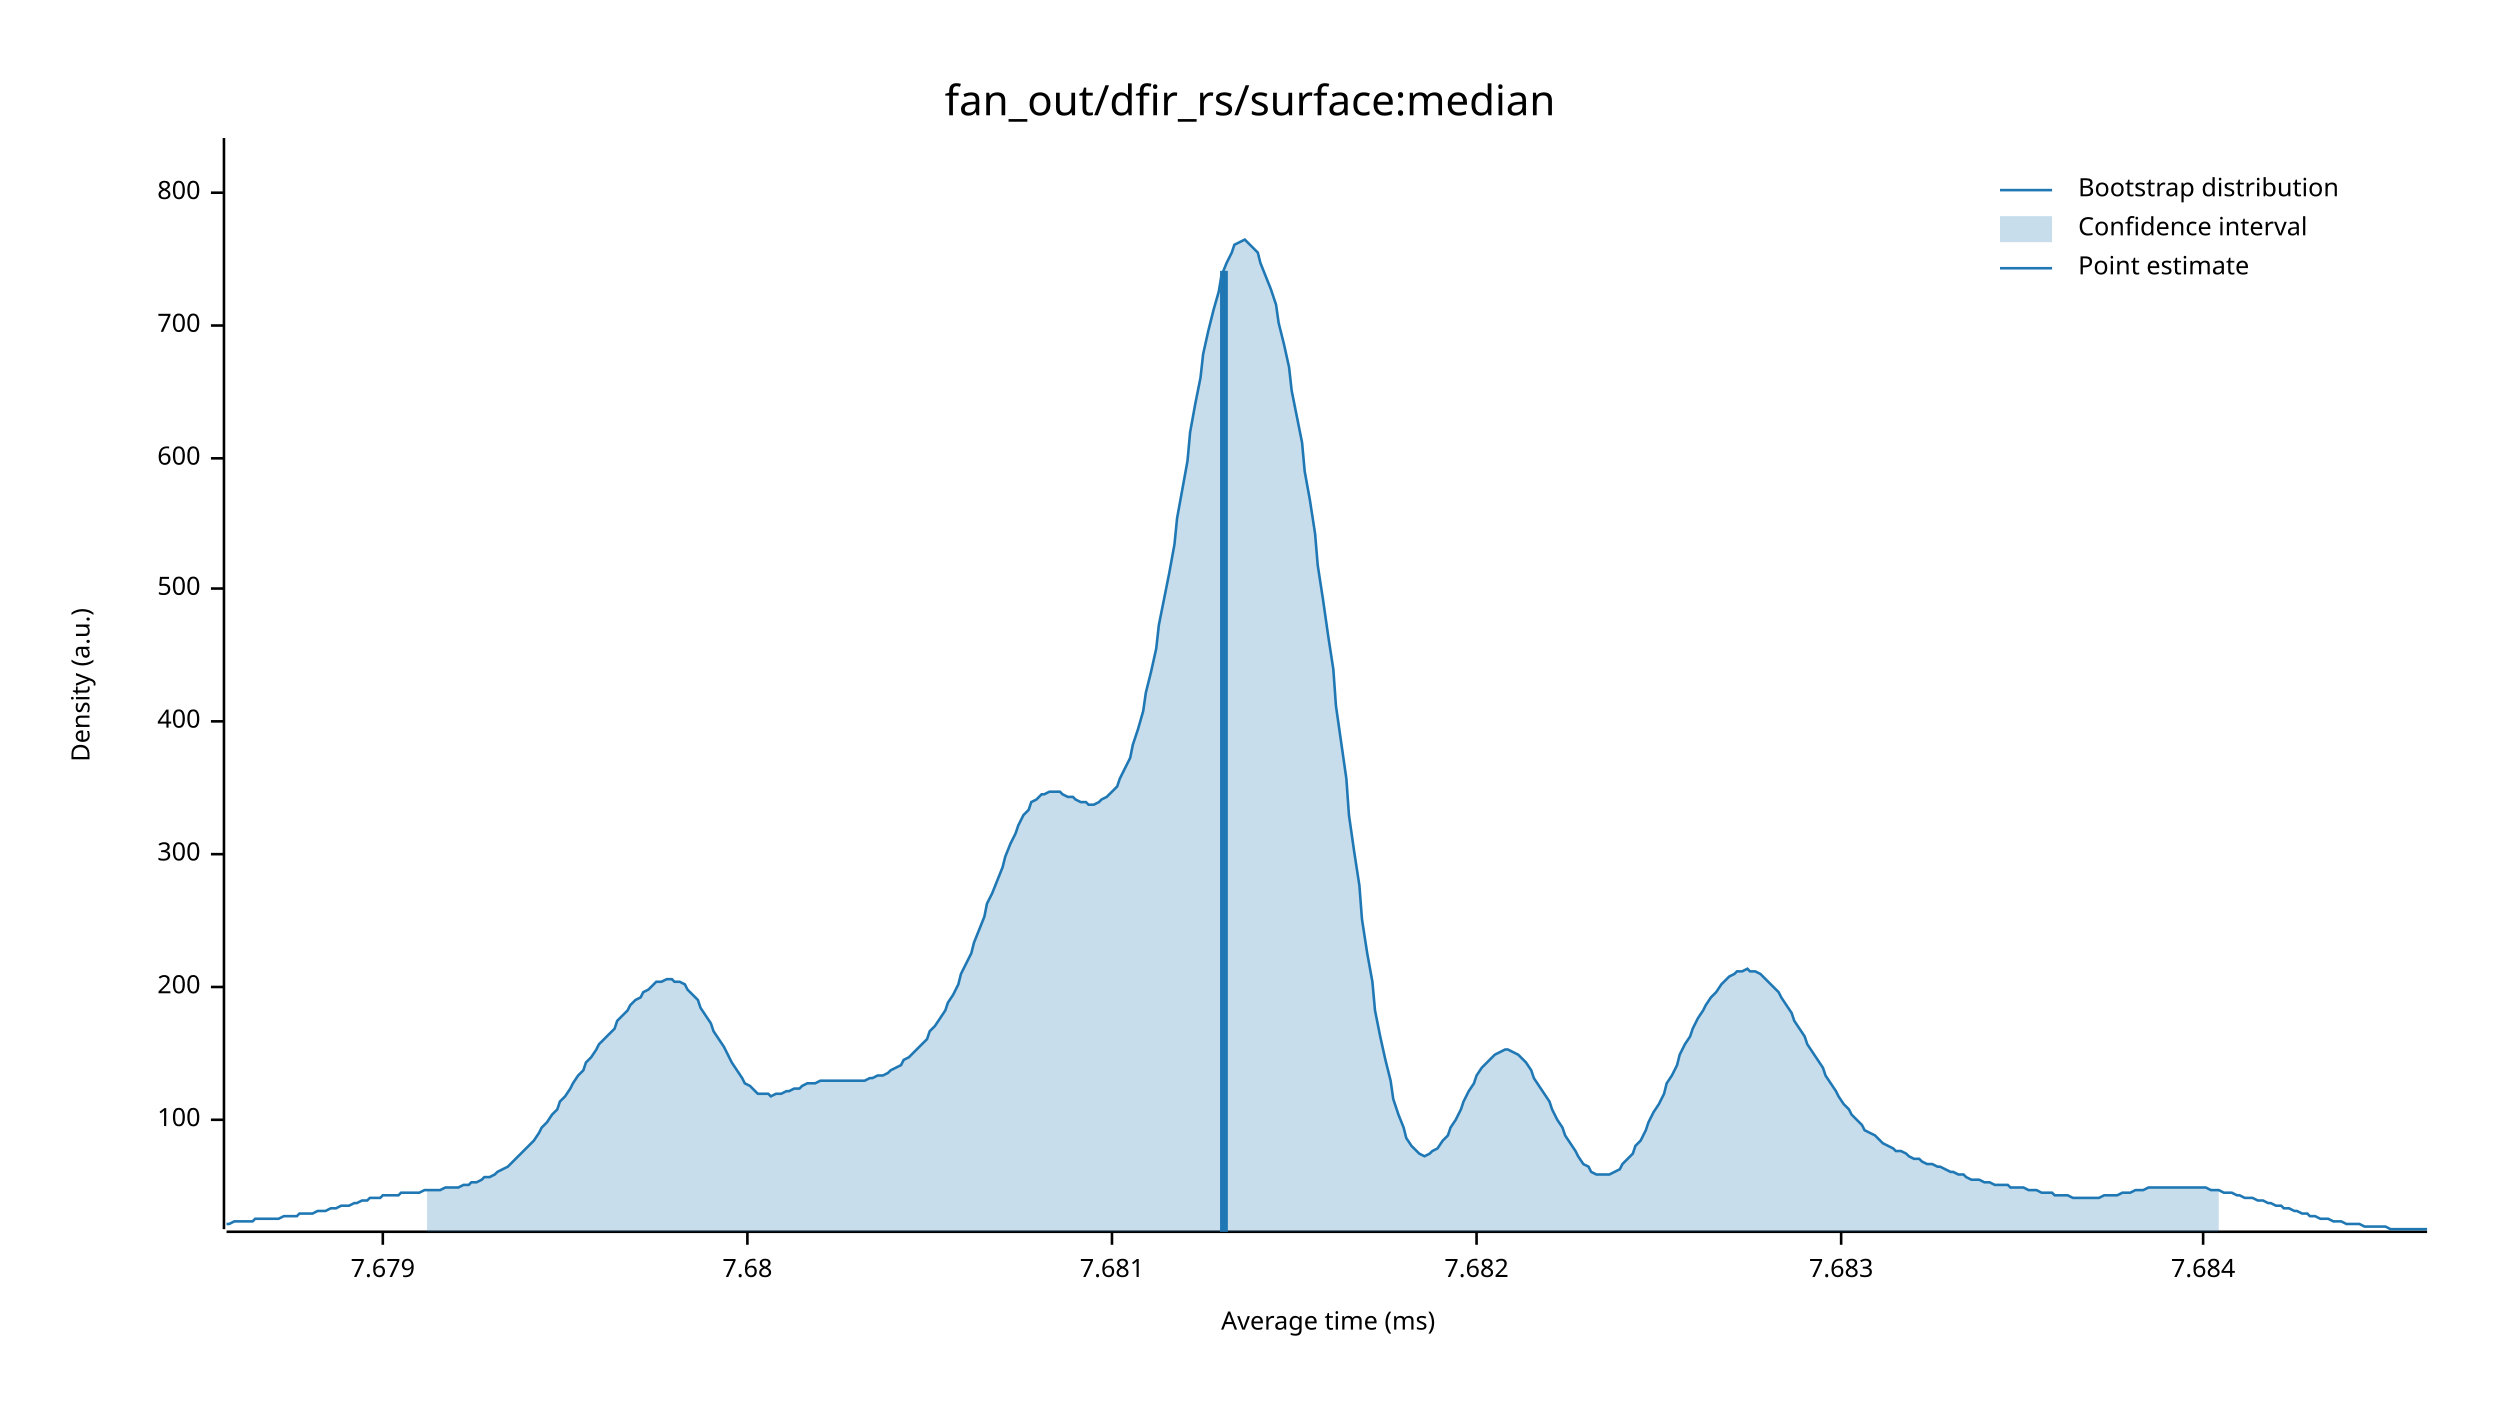
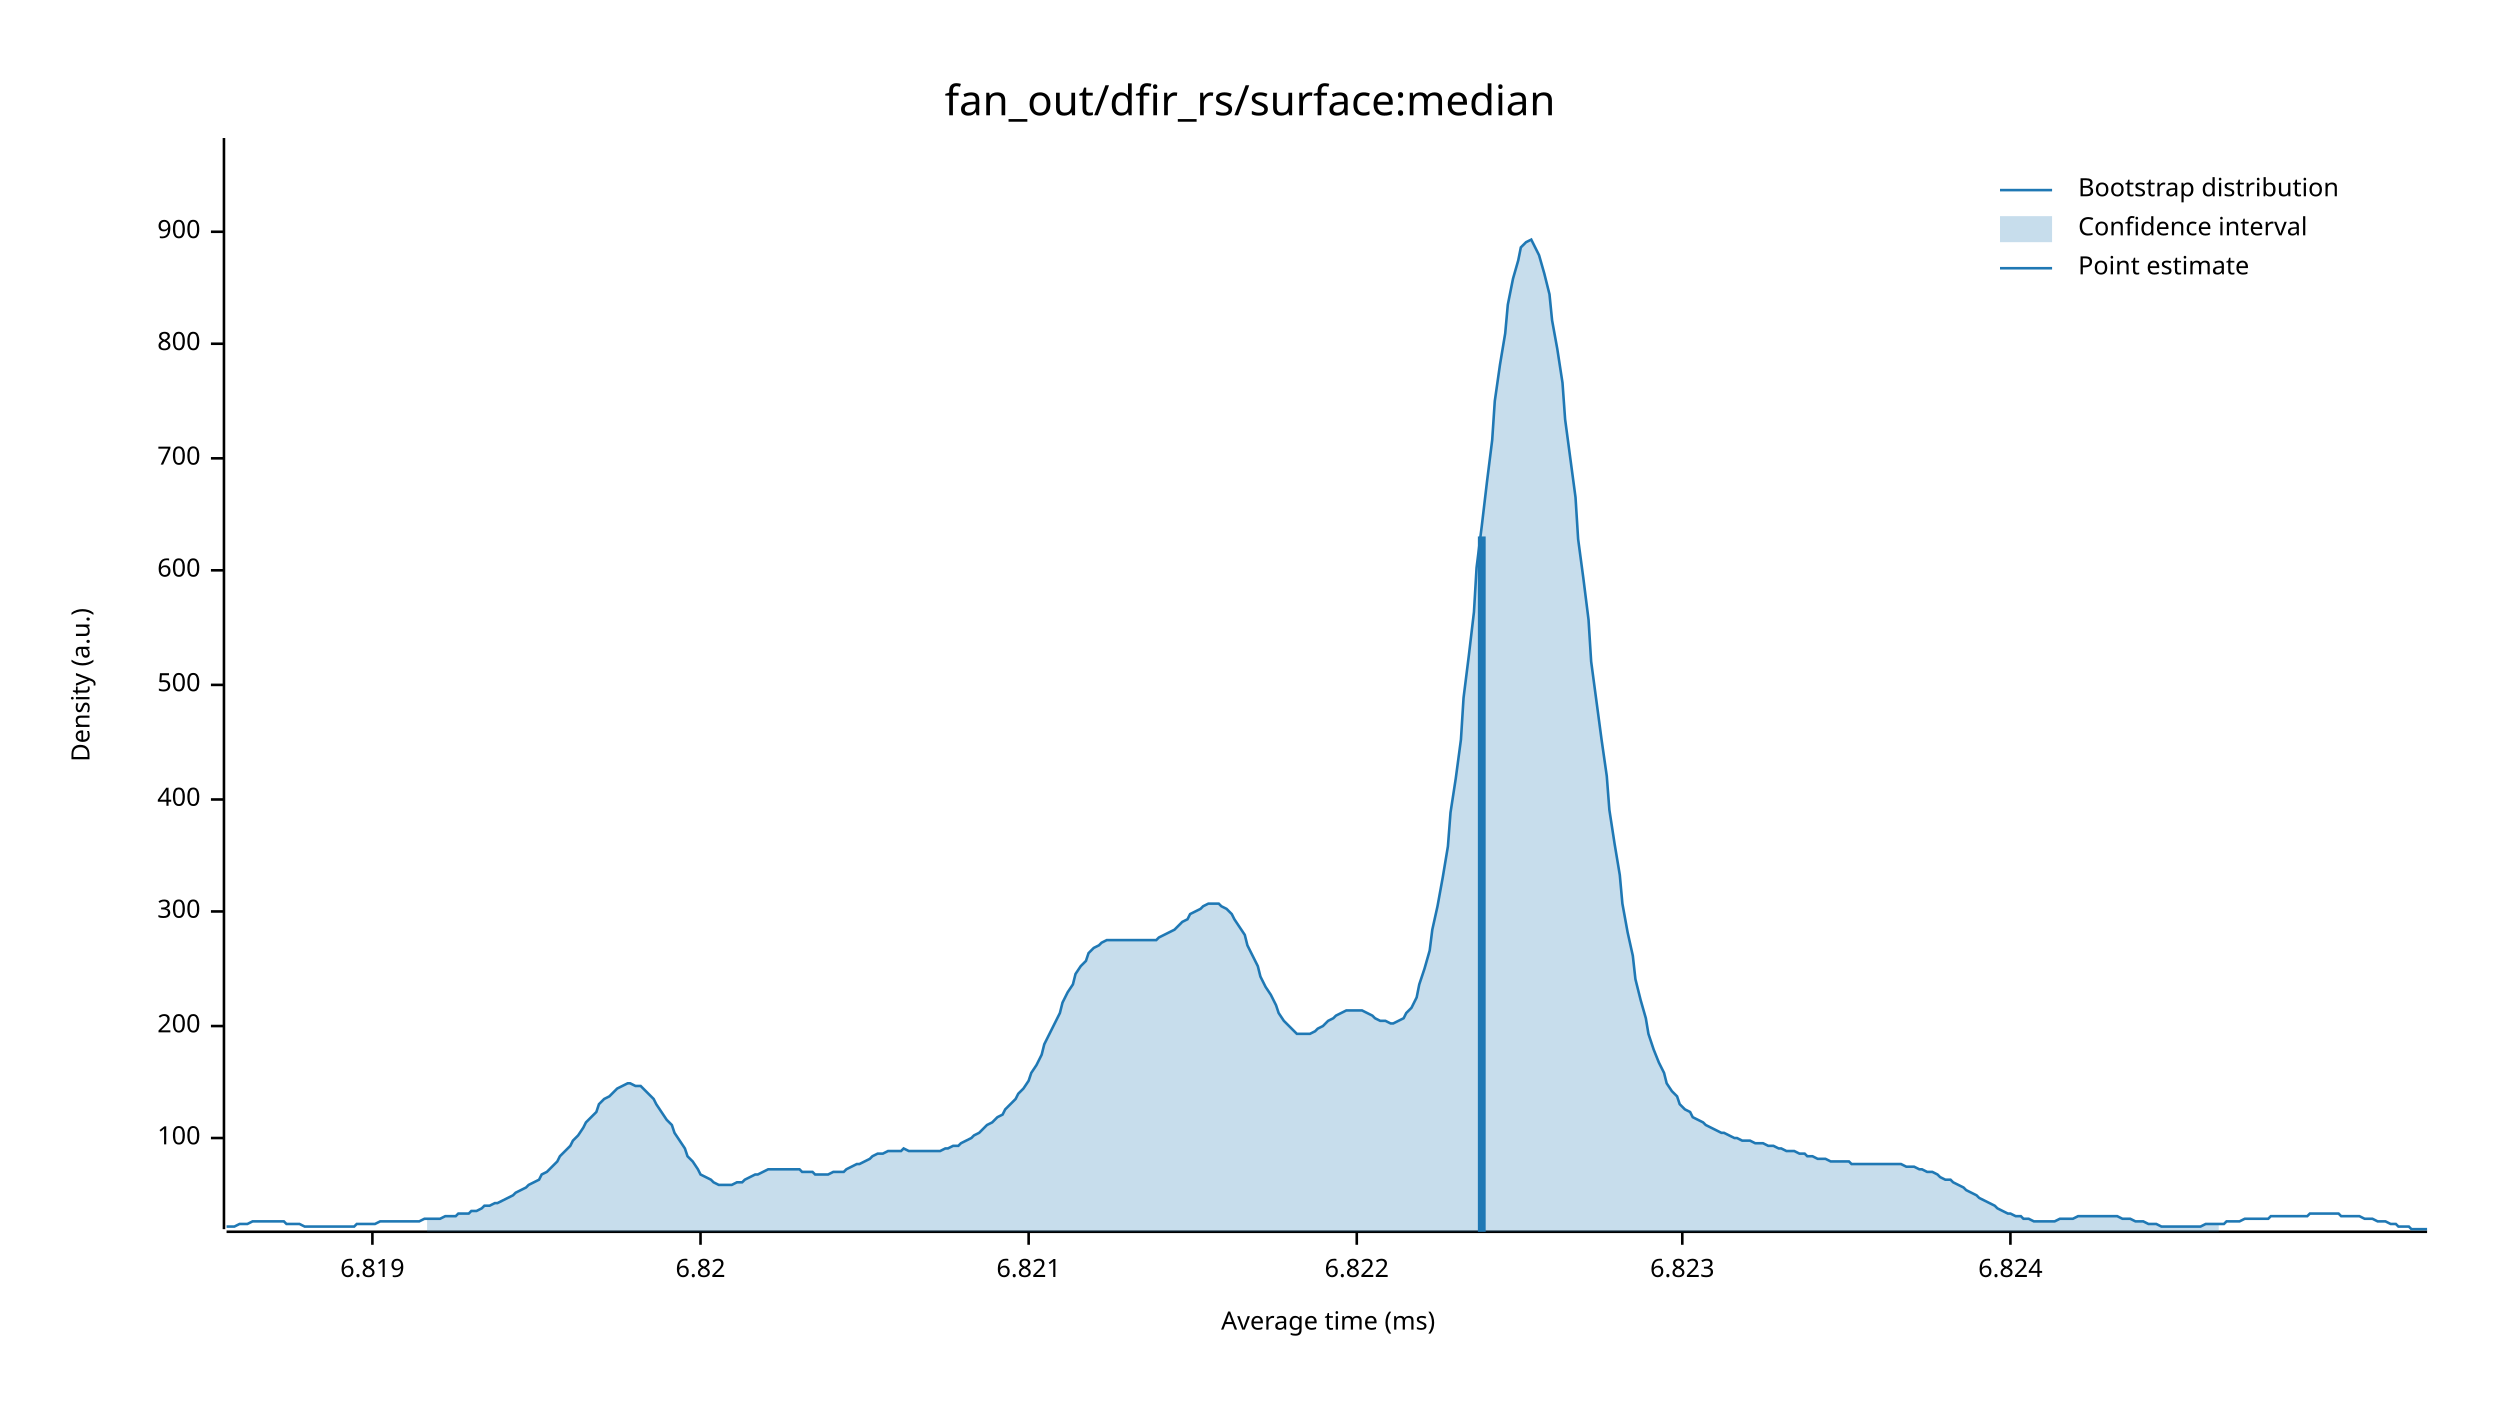
<svg xmlns="http://www.w3.org/2000/svg" width="960" height="540" viewBox="0 0 960 540">
  <text x="480" y="32" dy="0.76em" text-anchor="middle" font-family="sans-serif" font-size="16.129" opacity="1" fill="#000000">
fan_out/dfir_rs/surface:median
</text>
  <text x="27" y="263" dy="0.76em" text-anchor="middle" font-family="sans-serif" font-size="9.677" opacity="1" fill="#000000" transform="rotate(270, 27, 263)">
Density (a.u.)
</text>
  <text x="510" y="513" dy="-0.5ex" text-anchor="middle" font-family="sans-serif" font-size="9.677" opacity="1" fill="#000000">
Average time (ms)
</text>
  <polyline fill="none" opacity="1" stroke="#000000" stroke-width="1" points="86,53 86,472 " />
-   <text x="77" y="430" dy="0.5ex" text-anchor="end" font-family="sans-serif" font-size="9.677" opacity="1" fill="#000000">
+   <text x="77" y="437" dy="0.5ex" text-anchor="end" font-family="sans-serif" font-size="9.677" opacity="1" fill="#000000">
100
</text>
-   <polyline fill="none" opacity="1" stroke="#000000" stroke-width="1" points="81,430 86,430 " />
-   <text x="77" y="379" dy="0.5ex" text-anchor="end" font-family="sans-serif" font-size="9.677" opacity="1" fill="#000000">
+   <polyline fill="none" opacity="1" stroke="#000000" stroke-width="1" points="81,437 86,437 " />
+   <text x="77" y="394" dy="0.5ex" text-anchor="end" font-family="sans-serif" font-size="9.677" opacity="1" fill="#000000">
200
</text>
-   <polyline fill="none" opacity="1" stroke="#000000" stroke-width="1" points="81,379 86,379 " />
-   <text x="77" y="328" dy="0.5ex" text-anchor="end" font-family="sans-serif" font-size="9.677" opacity="1" fill="#000000">
+   <polyline fill="none" opacity="1" stroke="#000000" stroke-width="1" points="81,394 86,394 " />
+   <text x="77" y="350" dy="0.5ex" text-anchor="end" font-family="sans-serif" font-size="9.677" opacity="1" fill="#000000">
300
</text>
-   <polyline fill="none" opacity="1" stroke="#000000" stroke-width="1" points="81,328 86,328 " />
-   <text x="77" y="277" dy="0.5ex" text-anchor="end" font-family="sans-serif" font-size="9.677" opacity="1" fill="#000000">
+   <polyline fill="none" opacity="1" stroke="#000000" stroke-width="1" points="81,350 86,350 " />
+   <text x="77" y="307" dy="0.5ex" text-anchor="end" font-family="sans-serif" font-size="9.677" opacity="1" fill="#000000">
400
</text>
-   <polyline fill="none" opacity="1" stroke="#000000" stroke-width="1" points="81,277 86,277 " />
-   <text x="77" y="226" dy="0.5ex" text-anchor="end" font-family="sans-serif" font-size="9.677" opacity="1" fill="#000000">
+   <polyline fill="none" opacity="1" stroke="#000000" stroke-width="1" points="81,307 86,307 " />
+   <text x="77" y="263" dy="0.5ex" text-anchor="end" font-family="sans-serif" font-size="9.677" opacity="1" fill="#000000">
500
</text>
-   <polyline fill="none" opacity="1" stroke="#000000" stroke-width="1" points="81,226 86,226 " />
-   <text x="77" y="176" dy="0.5ex" text-anchor="end" font-family="sans-serif" font-size="9.677" opacity="1" fill="#000000">
+   <polyline fill="none" opacity="1" stroke="#000000" stroke-width="1" points="81,263 86,263 " />
+   <text x="77" y="219" dy="0.5ex" text-anchor="end" font-family="sans-serif" font-size="9.677" opacity="1" fill="#000000">
600
</text>
-   <polyline fill="none" opacity="1" stroke="#000000" stroke-width="1" points="81,176 86,176 " />
-   <text x="77" y="125" dy="0.5ex" text-anchor="end" font-family="sans-serif" font-size="9.677" opacity="1" fill="#000000">
+   <polyline fill="none" opacity="1" stroke="#000000" stroke-width="1" points="81,219 86,219 " />
+   <text x="77" y="176" dy="0.5ex" text-anchor="end" font-family="sans-serif" font-size="9.677" opacity="1" fill="#000000">
700
</text>
-   <polyline fill="none" opacity="1" stroke="#000000" stroke-width="1" points="81,125 86,125 " />
-   <text x="77" y="74" dy="0.5ex" text-anchor="end" font-family="sans-serif" font-size="9.677" opacity="1" fill="#000000">
+   <polyline fill="none" opacity="1" stroke="#000000" stroke-width="1" points="81,176 86,176 " />
+   <text x="77" y="132" dy="0.5ex" text-anchor="end" font-family="sans-serif" font-size="9.677" opacity="1" fill="#000000">
800
</text>
-   <polyline fill="none" opacity="1" stroke="#000000" stroke-width="1" points="81,74 86,74 " />
+   <polyline fill="none" opacity="1" stroke="#000000" stroke-width="1" points="81,132 86,132 " />
+   <text x="77" y="89" dy="0.5ex" text-anchor="end" font-family="sans-serif" font-size="9.677" opacity="1" fill="#000000">
+ 900
+ </text>
+   <polyline fill="none" opacity="1" stroke="#000000" stroke-width="1" points="81,89 86,89 " />
  <polyline fill="none" opacity="1" stroke="#000000" stroke-width="1" points="87,473 932,473 " />
-   <text x="147" y="483" dy="0.76em" text-anchor="middle" font-family="sans-serif" font-size="9.677" opacity="1" fill="#000000">
- 7.679
+   <text x="143" y="483" dy="0.76em" text-anchor="middle" font-family="sans-serif" font-size="9.677" opacity="1" fill="#000000">
+ 6.819
</text>
-   <polyline fill="none" opacity="1" stroke="#000000" stroke-width="1" points="147,473 147,478 " />
-   <text x="287" y="483" dy="0.76em" text-anchor="middle" font-family="sans-serif" font-size="9.677" opacity="1" fill="#000000">
- 7.68
+   <polyline fill="none" opacity="1" stroke="#000000" stroke-width="1" points="143,473 143,478 " />
+   <text x="269" y="483" dy="0.76em" text-anchor="middle" font-family="sans-serif" font-size="9.677" opacity="1" fill="#000000">
+ 6.82
</text>
-   <polyline fill="none" opacity="1" stroke="#000000" stroke-width="1" points="287,473 287,478 " />
-   <text x="427" y="483" dy="0.76em" text-anchor="middle" font-family="sans-serif" font-size="9.677" opacity="1" fill="#000000">
- 7.681
+   <polyline fill="none" opacity="1" stroke="#000000" stroke-width="1" points="269,473 269,478 " />
+   <text x="395" y="483" dy="0.76em" text-anchor="middle" font-family="sans-serif" font-size="9.677" opacity="1" fill="#000000">
+ 6.821
</text>
-   <polyline fill="none" opacity="1" stroke="#000000" stroke-width="1" points="427,473 427,478 " />
-   <text x="567" y="483" dy="0.76em" text-anchor="middle" font-family="sans-serif" font-size="9.677" opacity="1" fill="#000000">
- 7.682
+   <polyline fill="none" opacity="1" stroke="#000000" stroke-width="1" points="395,473 395,478 " />
+   <text x="521" y="483" dy="0.76em" text-anchor="middle" font-family="sans-serif" font-size="9.677" opacity="1" fill="#000000">
+ 6.822
</text>
-   <polyline fill="none" opacity="1" stroke="#000000" stroke-width="1" points="567,473 567,478 " />
-   <text x="707" y="483" dy="0.76em" text-anchor="middle" font-family="sans-serif" font-size="9.677" opacity="1" fill="#000000">
- 7.683
+   <polyline fill="none" opacity="1" stroke="#000000" stroke-width="1" points="521,473 521,478 " />
+   <text x="646" y="483" dy="0.76em" text-anchor="middle" font-family="sans-serif" font-size="9.677" opacity="1" fill="#000000">
+ 6.823
</text>
-   <polyline fill="none" opacity="1" stroke="#000000" stroke-width="1" points="707,473 707,478 " />
-   <text x="846" y="483" dy="0.76em" text-anchor="middle" font-family="sans-serif" font-size="9.677" opacity="1" fill="#000000">
- 7.684
+   <polyline fill="none" opacity="1" stroke="#000000" stroke-width="1" points="646,473 646,478 " />
+   <text x="772" y="483" dy="0.76em" text-anchor="middle" font-family="sans-serif" font-size="9.677" opacity="1" fill="#000000">
+ 6.824
</text>
-   <polyline fill="none" opacity="1" stroke="#000000" stroke-width="1" points="846,473 846,478 " />
-   <polyline fill="none" opacity="1" stroke="#1F78B4" stroke-width="1" points="87,470 88,470 90,469 92,469 93,469 95,469 97,469 98,468 100,468 102,468 103,468 105,468 107,468 109,467 110,467 112,467 114,467 115,466 117,466 119,466 120,466 122,465 124,465 125,465 127,464 129,464 131,463 132,463 134,463 136,462 137,462 139,461 141,461 142,460 144,460 146,460 147,459 149,459 151,459 153,459 154,458 156,458 158,458 159,458 161,458 163,457 164,457 166,457 168,457 169,457 171,456 173,456 175,456 176,456 178,455 180,455 181,454 183,454 185,453 186,452 188,452 190,451 191,450 193,449 195,448 197,446 198,445 200,443 202,441 203,440 205,438 207,435 208,433 210,431 212,428 214,426 215,423 217,421 219,418 220,416 222,413 224,411 225,408 227,406 229,403 230,401 232,399 234,397 236,395 237,392 239,390 241,388 242,386 244,384 246,383 247,381 249,380 251,378 252,377 254,377 256,376 258,376 259,377 261,377 263,378 264,380 266,382 268,384 269,387 271,390 273,393 274,396 276,399 278,402 280,406 281,408 283,411 285,414 286,416 288,417 290,419 291,420 293,420 295,420 296,421 298,420 300,420 302,419 303,419 305,418 307,418 308,417 310,416 312,416 313,416 315,415 317,415 318,415 320,415 322,415 324,415 325,415 327,415 329,415 330,415 332,415 334,414 335,414 337,413 339,413 341,412 342,411 344,410 346,409 347,407 349,406 351,404 352,403 354,401 356,399 357,396 359,394 361,391 363,388 364,385 366,382 368,378 369,374 371,370 373,366 374,362 376,357 378,352 379,347 381,343 383,338 385,333 386,329 388,324 390,320 391,317 393,313 395,311 396,308 398,307 400,305 401,305 403,304 405,304 407,304 408,305 410,306 412,306 413,307 415,308 417,308 418,309 420,309 422,308 423,307 425,306 427,304 429,302 430,299 432,295 434,291 435,286 437,280 439,273 440,266 442,258 444,249 445,240 447,230 449,220 451,209 452,199 454,188 456,177 457,166 459,155 461,145 462,136 464,127 466,119 468,112 469,106 471,101 473,97 474,94 476,93 478,92 479,93 481,95 483,97 484,101 486,106 488,111 490,117 491,124 493,132 495,141 496,150 498,160 500,170 501,181 503,192 505,205 506,217 508,230 510,244 512,257 513,271 515,285 517,299 518,313 520,327 522,340 523,353 525,366 527,377 528,388 530,398 532,407 534,415 535,422 537,428 539,433 540,437 542,440 544,442 545,443 547,444 549,443 550,442 552,441 554,438 556,436 557,433 559,430 561,426 562,423 564,419 566,416 567,413 569,410 571,408 573,406 574,405 576,404 578,403 579,403 581,404 583,405 584,406 586,408 588,411 589,414 591,417 593,420 595,423 596,426 598,430 600,433 601,436 603,439 605,442 606,444 608,447 610,448 611,450 613,451 615,451 617,451 618,451 620,450 622,449 623,447 625,445 627,443 628,440 630,438 632,434 633,431 635,427 637,424 639,420 640,416 642,413 644,409 645,405 647,401 649,398 650,395 652,391 654,388 655,386 657,383 659,381 661,378 662,377 664,375 666,374 667,373 669,373 671,372 672,373 674,373 676,374 677,375 679,377 681,379 683,381 684,383 686,386 688,389 689,392 691,395 693,398 694,401 696,404 698,407 700,410 701,413 703,416 705,419 706,421 708,424 710,426 711,428 713,430 715,432 716,434 718,435 720,436 722,438 723,439 725,440 727,441 728,442 730,442 732,443 733,444 735,445 737,445 738,446 740,447 742,447 744,448 745,448 747,449 749,450 750,450 752,451 754,451 755,452 757,453 759,453 760,453 762,454 764,454 766,455 767,455 769,455 771,455 772,456 774,456 776,456 777,456 779,457 781,457 782,457 784,458 786,458 788,458 789,459 791,459 793,459 794,459 796,460 798,460 799,460 801,460 803,460 804,460 806,460 808,459 810,459 811,459 813,459 815,458 816,458 818,458 820,457 821,457 823,457 825,456 827,456 828,456 830,456 832,456 833,456 835,456 837,456 838,456 840,456 842,456 843,456 845,456 847,456 849,457 850,457 852,457 854,458 855,458 857,458 859,459 860,459 862,460 864,460 865,460 867,461 869,461 871,462 872,462 874,463 876,463 877,464 879,464 881,465 882,465 884,466 886,466 887,467 889,467 891,468 893,468 894,468 896,469 898,469 899,469 901,470 903,470 904,470 906,470 908,471 909,471 911,471 913,471 915,471 916,471 918,472 920,472 921,472 923,472 925,472 926,472 928,472 930,472 932,472 " />
-   <polygon opacity="0.25" fill="#1F78B4" points="164,457 166,457 168,457 169,457 171,456 173,456 175,456 176,456 178,455 180,455 181,454 183,454 185,453 186,452 188,452 190,451 191,450 193,449 195,448 197,446 198,445 200,443 202,441 203,440 205,438 207,435 208,433 210,431 212,428 214,426 215,423 217,421 219,418 220,416 222,413 224,411 225,408 227,406 229,403 230,401 232,399 234,397 236,395 237,392 239,390 241,388 242,386 244,384 246,383 247,381 249,380 251,378 252,377 254,377 256,376 258,376 259,377 261,377 263,378 264,380 266,382 268,384 269,387 271,390 273,393 274,396 276,399 278,402 280,406 281,408 283,411 285,414 286,416 288,417 290,419 291,420 293,420 295,420 296,421 298,420 300,420 302,419 303,419 305,418 307,418 308,417 310,416 312,416 313,416 315,415 317,415 318,415 320,415 322,415 324,415 325,415 327,415 329,415 330,415 332,415 334,414 335,414 337,413 339,413 341,412 342,411 344,410 346,409 347,407 349,406 351,404 352,403 354,401 356,399 357,396 359,394 361,391 363,388 364,385 366,382 368,378 369,374 371,370 373,366 374,362 376,357 378,352 379,347 381,343 383,338 385,333 386,329 388,324 390,320 391,317 393,313 395,311 396,308 398,307 400,305 401,305 403,304 405,304 407,304 408,305 410,306 412,306 413,307 415,308 417,308 418,309 420,309 422,308 423,307 425,306 427,304 429,302 430,299 432,295 434,291 435,286 437,280 439,273 440,266 442,258 444,249 445,240 447,230 449,220 451,209 452,199 454,188 456,177 457,166 459,155 461,145 462,136 464,127 466,119 468,112 469,106 471,101 473,97 474,94 476,93 478,92 479,93 481,95 483,97 484,101 486,106 488,111 490,117 491,124 493,132 495,141 496,150 498,160 500,170 501,181 503,192 505,205 506,217 508,230 510,244 512,257 513,271 515,285 517,299 518,313 520,327 522,340 523,353 525,366 527,377 528,388 530,398 532,407 534,415 535,422 537,428 539,433 540,437 542,440 544,442 545,443 547,444 549,443 550,442 552,441 554,438 556,436 557,433 559,430 561,426 562,423 564,419 566,416 567,413 569,410 571,408 573,406 574,405 576,404 578,403 579,403 581,404 583,405 584,406 586,408 588,411 589,414 591,417 593,420 595,423 596,426 598,430 600,433 601,436 603,439 605,442 606,444 608,447 610,448 611,450 613,451 615,451 617,451 618,451 620,450 622,449 623,447 625,445 627,443 628,440 630,438 632,434 633,431 635,427 637,424 639,420 640,416 642,413 644,409 645,405 647,401 649,398 650,395 652,391 654,388 655,386 657,383 659,381 661,378 662,377 664,375 666,374 667,373 669,373 671,372 672,373 674,373 676,374 677,375 679,377 681,379 683,381 684,383 686,386 688,389 689,392 691,395 693,398 694,401 696,404 698,407 700,410 701,413 703,416 705,419 706,421 708,424 710,426 711,428 713,430 715,432 716,434 718,435 720,436 722,438 723,439 725,440 727,441 728,442 730,442 732,443 733,444 735,445 737,445 738,446 740,447 742,447 744,448 745,448 747,449 749,450 750,450 752,451 754,451 755,452 757,453 759,453 760,453 762,454 764,454 766,455 767,455 769,455 771,455 772,456 774,456 776,456 777,456 779,457 781,457 782,457 784,458 786,458 788,458 789,459 791,459 793,459 794,459 796,460 798,460 799,460 801,460 803,460 804,460 806,460 808,459 810,459 811,459 813,459 815,458 816,458 818,458 820,457 821,457 823,457 825,456 827,456 828,456 830,456 832,456 833,456 835,456 837,456 838,456 840,456 842,456 843,456 845,456 847,456 849,457 850,457 852,457 852,473 164,473 " />
-   <polyline fill="none" opacity="1" stroke="#1F78B4" stroke-width="3" points="470,473 470,104 " />
+   <polyline fill="none" opacity="1" stroke="#000000" stroke-width="1" points="772,473 772,478 " />
+   <polyline fill="none" opacity="1" stroke="#1F78B4" stroke-width="1" points="87,471 88,471 90,471 92,470 93,470 95,470 97,469 98,469 100,469 102,469 103,469 105,469 107,469 109,469 110,470 112,470 114,470 115,470 117,471 119,471 120,471 122,471 124,471 125,471 127,471 129,471 131,471 132,471 134,471 136,471 137,470 139,470 141,470 142,470 144,470 146,469 147,469 149,469 151,469 153,469 154,469 156,469 158,469 159,469 161,469 163,468 164,468 166,468 168,468 169,468 171,467 173,467 175,467 176,466 178,466 180,466 181,465 183,465 185,464 186,463 188,463 190,462 191,462 193,461 195,460 197,459 198,458 200,457 202,456 203,455 205,454 207,453 208,451 210,450 212,448 214,446 215,444 217,442 219,440 220,438 222,436 224,433 225,431 227,429 229,427 230,424 232,422 234,421 236,419 237,418 239,417 241,416 242,416 244,417 246,417 247,418 249,420 251,422 252,424 254,427 256,430 258,432 259,435 261,438 263,441 264,444 266,446 268,449 269,451 271,452 273,453 274,454 276,455 278,455 280,455 281,455 283,454 285,454 286,453 288,452 290,451 291,451 293,450 295,449 296,449 298,449 300,449 302,449 303,449 305,449 307,449 308,450 310,450 312,450 313,451 315,451 317,451 318,451 320,450 322,450 324,450 325,449 327,448 329,447 330,447 332,446 334,445 335,444 337,443 339,443 341,442 342,442 344,442 346,442 347,441 349,442 351,442 352,442 354,442 356,442 357,442 359,442 361,442 363,441 364,441 366,440 368,440 369,439 371,438 373,437 374,436 376,435 378,433 379,432 381,431 383,429 385,428 386,426 388,424 390,422 391,420 393,418 395,415 396,412 398,409 400,405 401,401 403,397 405,393 407,389 408,385 410,381 412,378 413,374 415,371 417,369 418,366 420,364 422,363 423,362 425,361 427,361 429,361 430,361 432,361 434,361 435,361 437,361 439,361 440,361 442,361 444,361 445,360 447,359 449,358 451,357 452,356 454,354 456,353 457,351 459,350 461,349 462,348 464,347 466,347 468,347 469,348 471,349 473,351 474,353 476,356 478,359 479,363 481,367 483,371 484,375 486,379 488,382 490,386 491,389 493,392 495,394 496,395 498,397 500,397 501,397 503,397 505,396 506,395 508,394 510,392 512,391 513,390 515,389 517,388 518,388 520,388 522,388 523,388 525,389 527,390 528,391 530,392 532,392 534,393 535,393 537,392 539,391 540,389 542,387 544,383 545,378 547,372 549,365 550,357 552,348 554,337 556,325 557,312 559,299 561,284 562,268 564,252 566,235 567,218 569,202 571,185 573,169 574,154 576,140 578,128 579,117 581,107 583,100 584,95 586,93 588,92 589,94 591,98 593,105 595,113 596,123 598,134 600,147 601,161 603,176 605,191 606,207 608,222 610,238 611,254 613,269 615,284 617,298 618,311 620,324 622,336 623,347 625,358 627,367 628,376 630,384 632,391 633,397 635,403 637,408 639,412 640,416 642,419 644,421 645,424 647,426 649,427 650,429 652,430 654,431 655,432 657,433 659,434 661,435 662,435 664,436 666,437 667,437 669,438 671,438 672,438 674,439 676,439 677,439 679,440 681,440 683,441 684,441 686,442 688,442 689,442 691,443 693,443 694,444 696,444 698,445 700,445 701,445 703,446 705,446 706,446 708,446 710,446 711,447 713,447 715,447 716,447 718,447 720,447 722,447 723,447 725,447 727,447 728,447 730,447 732,448 733,448 735,448 737,449 738,449 740,450 742,450 744,451 745,452 747,453 749,453 750,454 752,455 754,456 755,457 757,458 759,459 760,460 762,461 764,462 766,463 767,464 769,465 771,466 772,466 774,467 776,467 777,468 779,468 781,469 782,469 784,469 786,469 788,469 789,469 791,468 793,468 794,468 796,468 798,467 799,467 801,467 803,467 804,467 806,467 808,467 810,467 811,467 813,467 815,468 816,468 818,468 820,469 821,469 823,469 825,470 827,470 828,470 830,471 832,471 833,471 835,471 837,471 838,471 840,471 842,471 843,471 845,471 847,470 849,470 850,470 852,470 854,470 855,469 857,469 859,469 860,469 862,468 864,468 865,468 867,468 869,468 871,468 872,467 874,467 876,467 877,467 879,467 881,467 882,467 884,467 886,467 887,466 889,466 891,466 893,466 894,466 896,466 898,466 899,467 901,467 903,467 904,467 906,467 908,468 909,468 911,468 913,469 915,469 916,469 918,470 920,470 921,471 923,471 925,471 926,472 928,472 930,472 932,472 " />
+   <polygon opacity="0.25" fill="#1F78B4" points="164,468 166,468 168,468 169,468 171,467 173,467 175,467 176,466 178,466 180,466 181,465 183,465 185,464 186,463 188,463 190,462 191,462 193,461 195,460 197,459 198,458 200,457 202,456 203,455 205,454 207,453 208,451 210,450 212,448 214,446 215,444 217,442 219,440 220,438 222,436 224,433 225,431 227,429 229,427 230,424 232,422 234,421 236,419 237,418 239,417 241,416 242,416 244,417 246,417 247,418 249,420 251,422 252,424 254,427 256,430 258,432 259,435 261,438 263,441 264,444 266,446 268,449 269,451 271,452 273,453 274,454 276,455 278,455 280,455 281,455 283,454 285,454 286,453 288,452 290,451 291,451 293,450 295,449 296,449 298,449 300,449 302,449 303,449 305,449 307,449 308,450 310,450 312,450 313,451 315,451 317,451 318,451 320,450 322,450 324,450 325,449 327,448 329,447 330,447 332,446 334,445 335,444 337,443 339,443 341,442 342,442 344,442 346,442 347,441 349,442 351,442 352,442 354,442 356,442 357,442 359,442 361,442 363,441 364,441 366,440 368,440 369,439 371,438 373,437 374,436 376,435 378,433 379,432 381,431 383,429 385,428 386,426 388,424 390,422 391,420 393,418 395,415 396,412 398,409 400,405 401,401 403,397 405,393 407,389 408,385 410,381 412,378 413,374 415,371 417,369 418,366 420,364 422,363 423,362 425,361 427,361 429,361 430,361 432,361 434,361 435,361 437,361 439,361 440,361 442,361 444,361 445,360 447,359 449,358 451,357 452,356 454,354 456,353 457,351 459,350 461,349 462,348 464,347 466,347 468,347 469,348 471,349 473,351 474,353 476,356 478,359 479,363 481,367 483,371 484,375 486,379 488,382 490,386 491,389 493,392 495,394 496,395 498,397 500,397 501,397 503,397 505,396 506,395 508,394 510,392 512,391 513,390 515,389 517,388 518,388 520,388 522,388 523,388 525,389 527,390 528,391 530,392 532,392 534,393 535,393 537,392 539,391 540,389 542,387 544,383 545,378 547,372 549,365 550,357 552,348 554,337 556,325 557,312 559,299 561,284 562,268 564,252 566,235 567,218 569,202 571,185 573,169 574,154 576,140 578,128 579,117 581,107 583,100 584,95 586,93 588,92 589,94 591,98 593,105 595,113 596,123 598,134 600,147 601,161 603,176 605,191 606,207 608,222 610,238 611,254 613,269 615,284 617,298 618,311 620,324 622,336 623,347 625,358 627,367 628,376 630,384 632,391 633,397 635,403 637,408 639,412 640,416 642,419 644,421 645,424 647,426 649,427 650,429 652,430 654,431 655,432 657,433 659,434 661,435 662,435 664,436 666,437 667,437 669,438 671,438 672,438 674,439 676,439 677,439 679,440 681,440 683,441 684,441 686,442 688,442 689,442 691,443 693,443 694,444 696,444 698,445 700,445 701,445 703,446 705,446 706,446 708,446 710,446 711,447 713,447 715,447 716,447 718,447 720,447 722,447 723,447 725,447 727,447 728,447 730,447 732,448 733,448 735,448 737,449 738,449 740,450 742,450 744,451 745,452 747,453 749,453 750,454 752,455 754,456 755,457 757,458 759,459 760,460 762,461 764,462 766,463 767,464 769,465 771,466 772,466 774,467 776,467 777,468 779,468 781,469 782,469 784,469 786,469 788,469 789,469 791,468 793,468 794,468 796,468 798,467 799,467 801,467 803,467 804,467 806,467 808,467 810,467 811,467 813,467 815,468 816,468 818,468 820,469 821,469 823,469 825,470 827,470 828,470 830,471 832,471 833,471 835,471 837,471 838,471 840,471 842,471 843,471 845,471 847,470 849,470 850,470 852,470 852,473 164,473 " />
+   <polyline fill="none" opacity="1" stroke="#1F78B4" stroke-width="3" points="569,473 569,206 " />
  <text x="798" y="68" dy="0.76em" text-anchor="start" font-family="sans-serif" font-size="9.677" opacity="1" fill="#000000">
Bootstrap distribution
</text>
  <text x="798" y="83" dy="0.76em" text-anchor="start" font-family="sans-serif" font-size="9.677" opacity="1" fill="#000000">
Confidence interval
</text>
  <text x="798" y="98" dy="0.76em" text-anchor="start" font-family="sans-serif" font-size="9.677" opacity="1" fill="#000000">
Point estimate
</text>
  <polyline fill="none" opacity="1" stroke="#1F78B4" stroke-width="1" points="768,73 788,73 " />
  <rect x="768" y="83" width="20" height="10" opacity="0.25" fill="#1F78B4" stroke="none" />
  <polyline fill="none" opacity="1" stroke="#1F78B4" stroke-width="1" points="768,103 788,103 " />
</svg>
